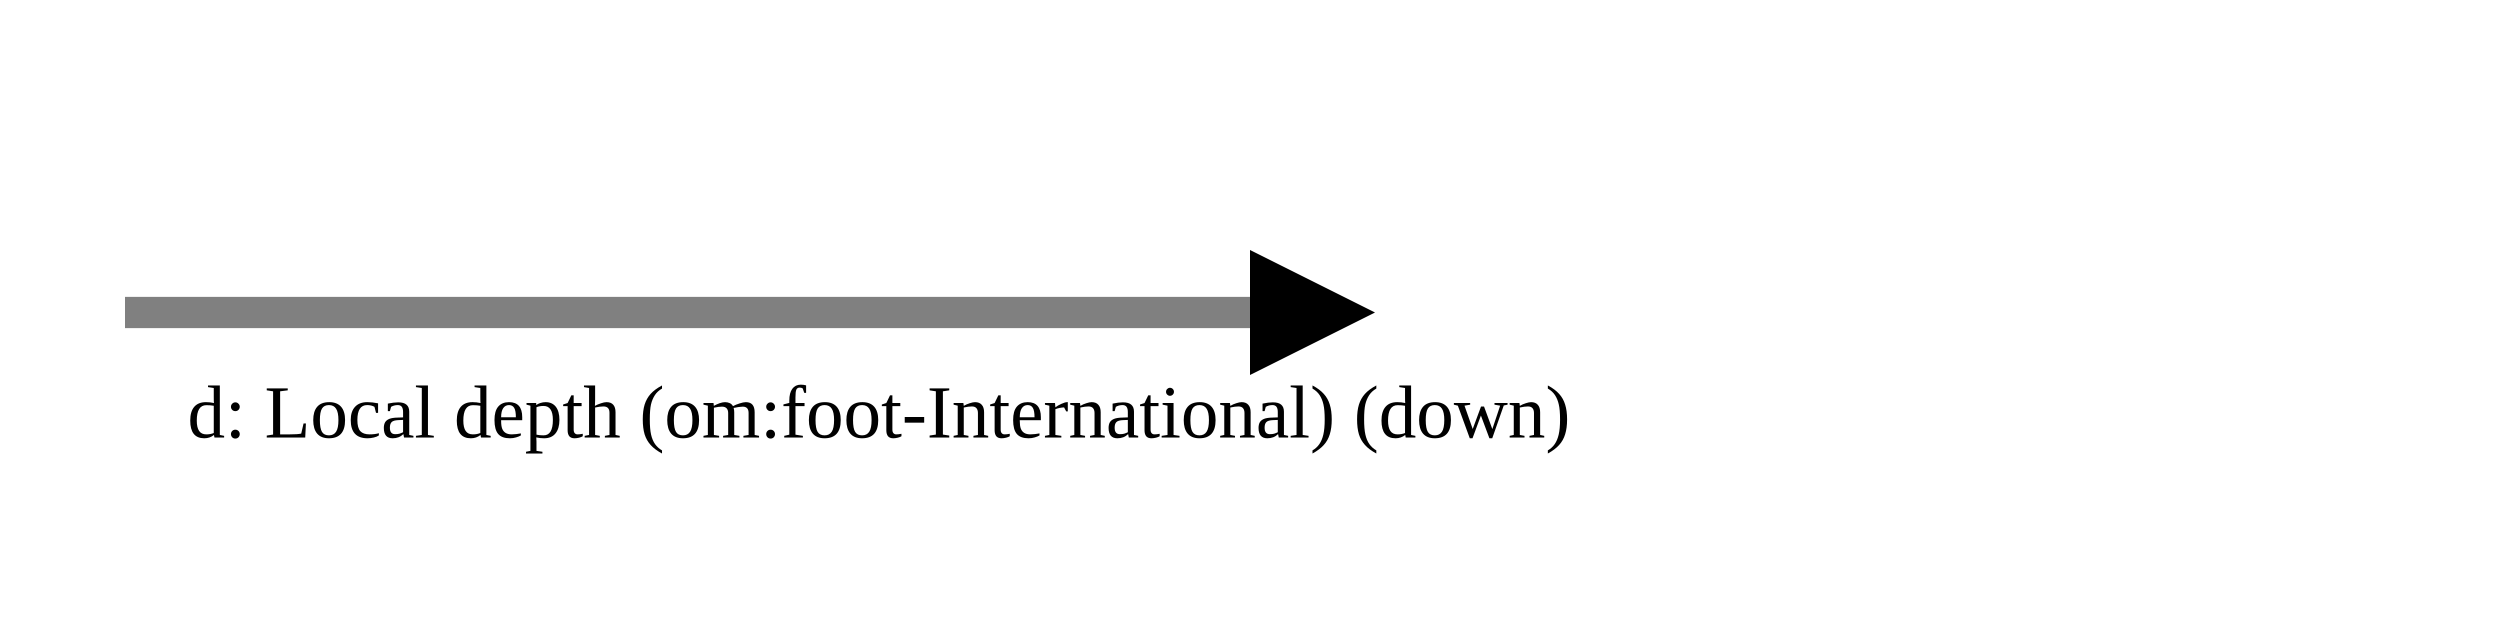
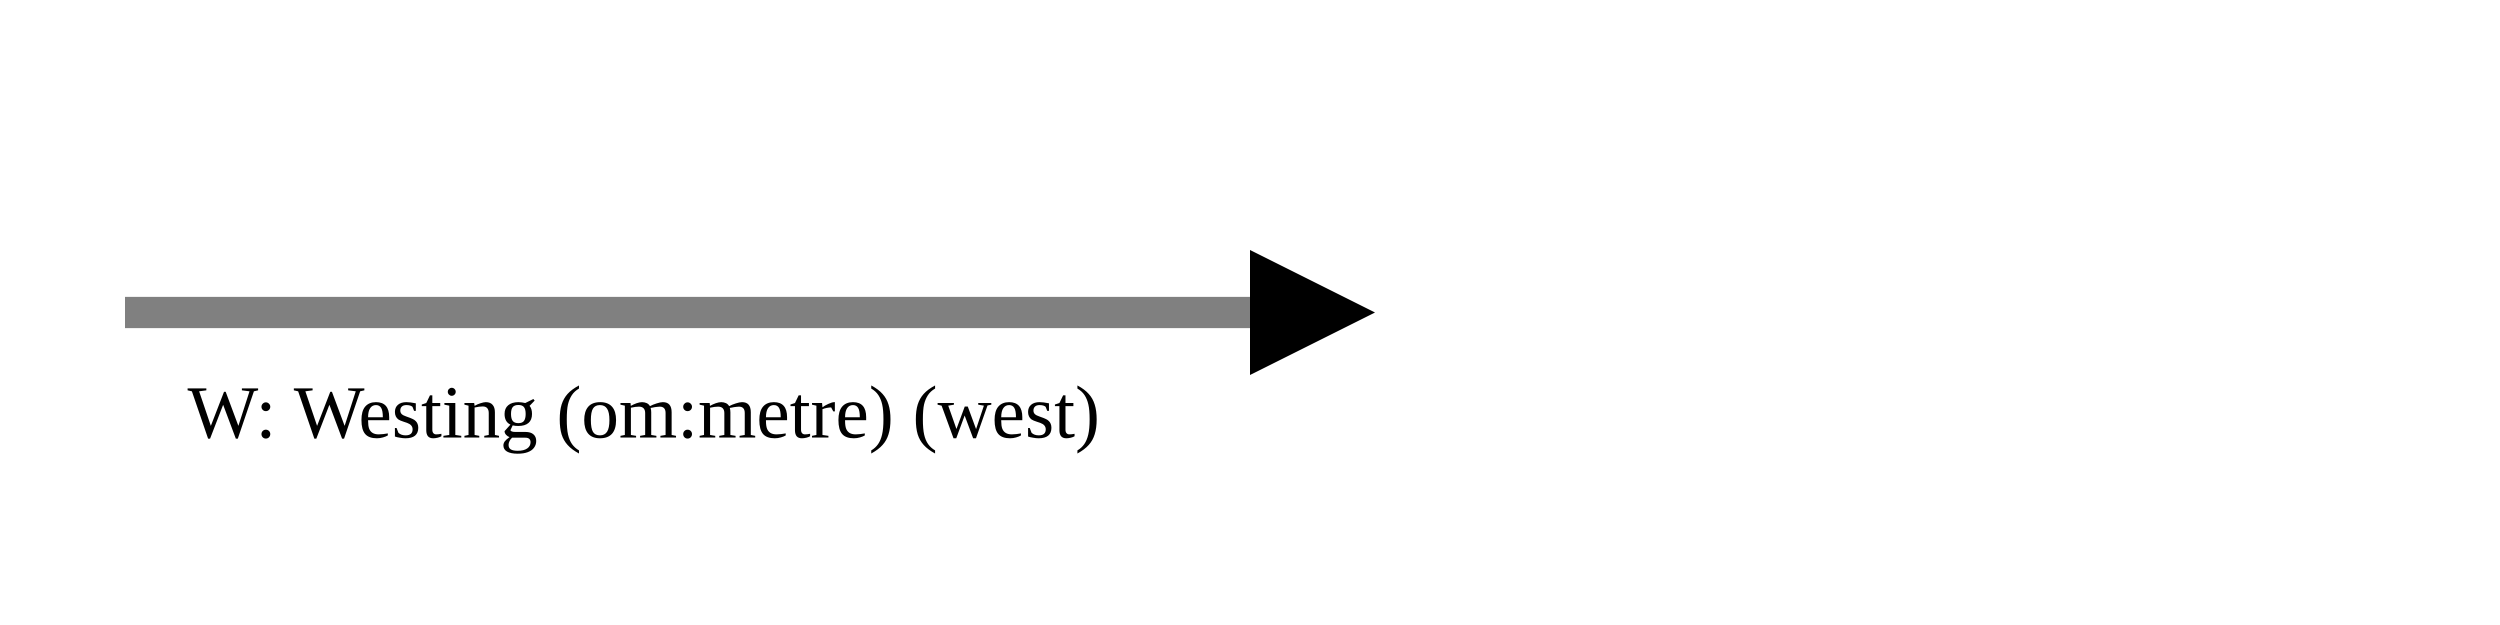
<svg xmlns="http://www.w3.org/2000/svg" version="1.1" width="400" height="100" viewbox="0 0 275 100">
  <defs>
    <marker id="arrowhead" markerWidth="10" markerHeight="7" refX="0" refY="2" orient="auto">
      <polygon points="0 0, 4 2, 0 4" />
    </marker>
  </defs>
  <line x1="20" y1="50" x2="200" y2="50" stroke="gray" stroke-width="5" marker-end="url(#arrowhead)" />
-   <text x="30" y="70" class="small">d: Local depth (om:foot-International) (down)</text>
+   <text x="30" y="70" class="small">W: Westing (om:metre) (west)</text>
</svg>
